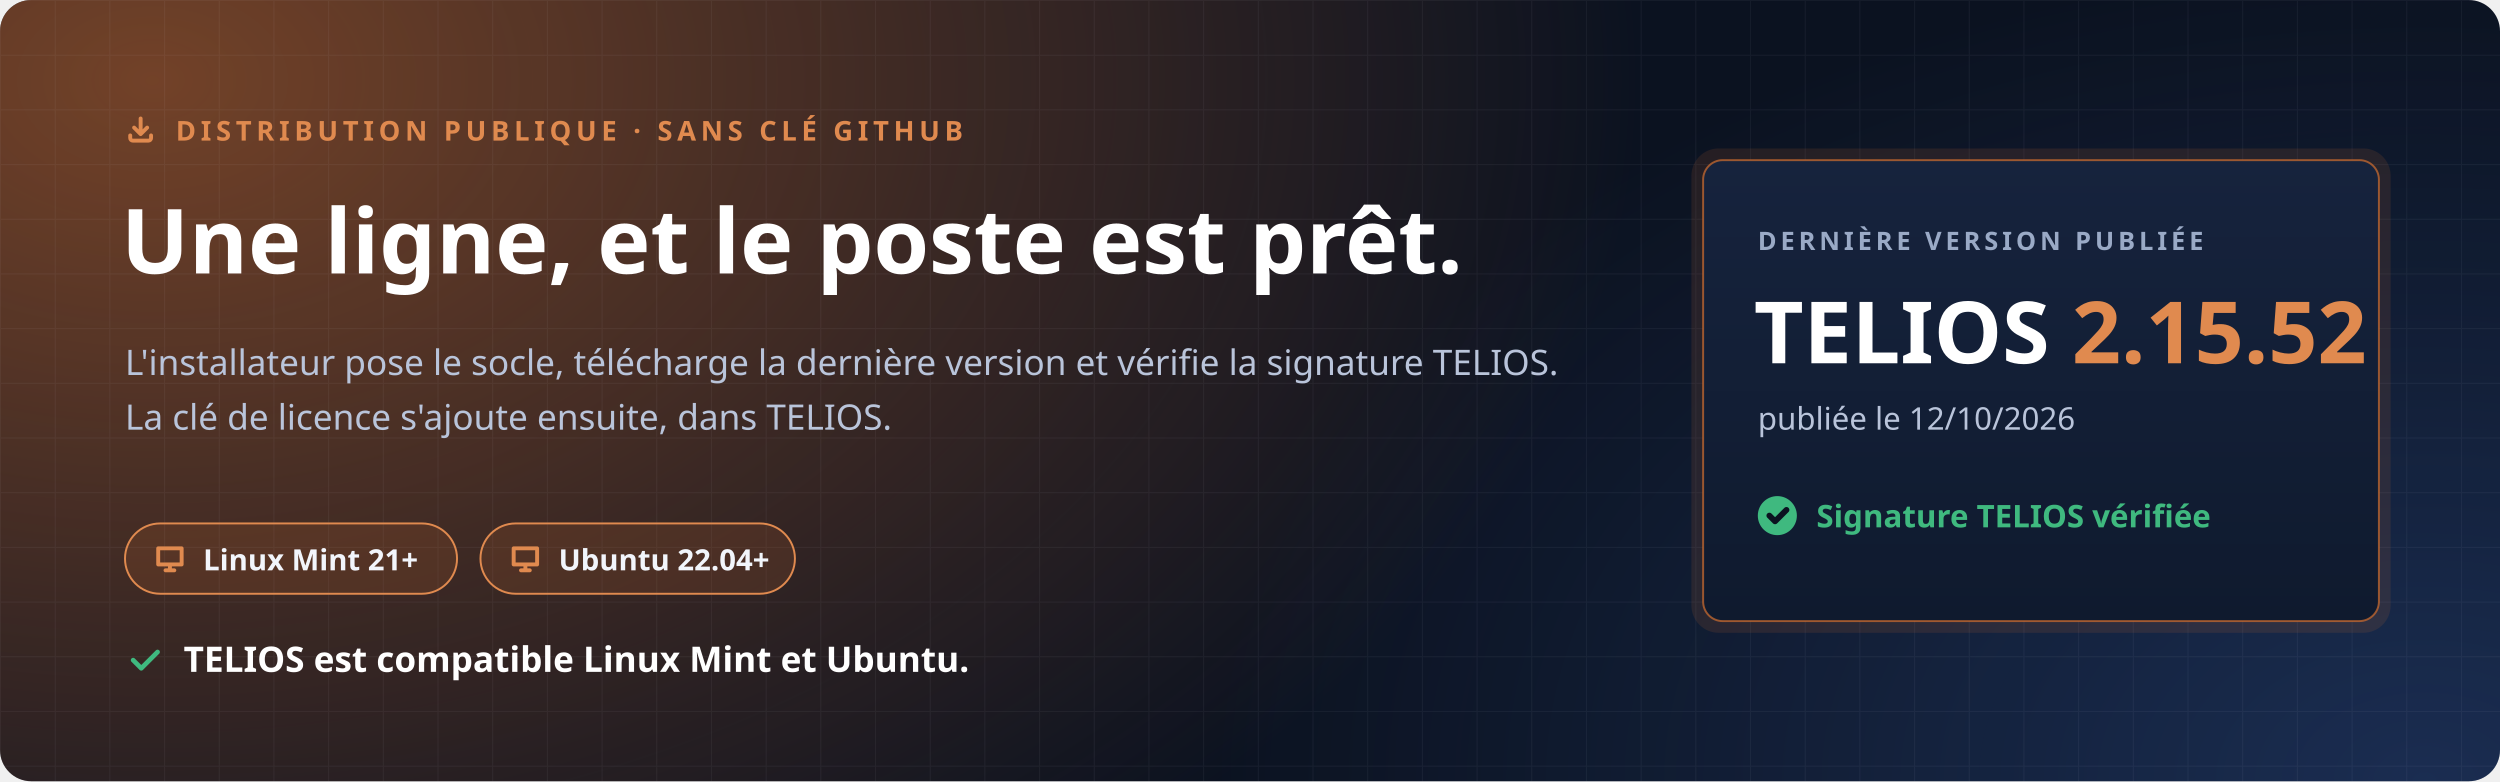
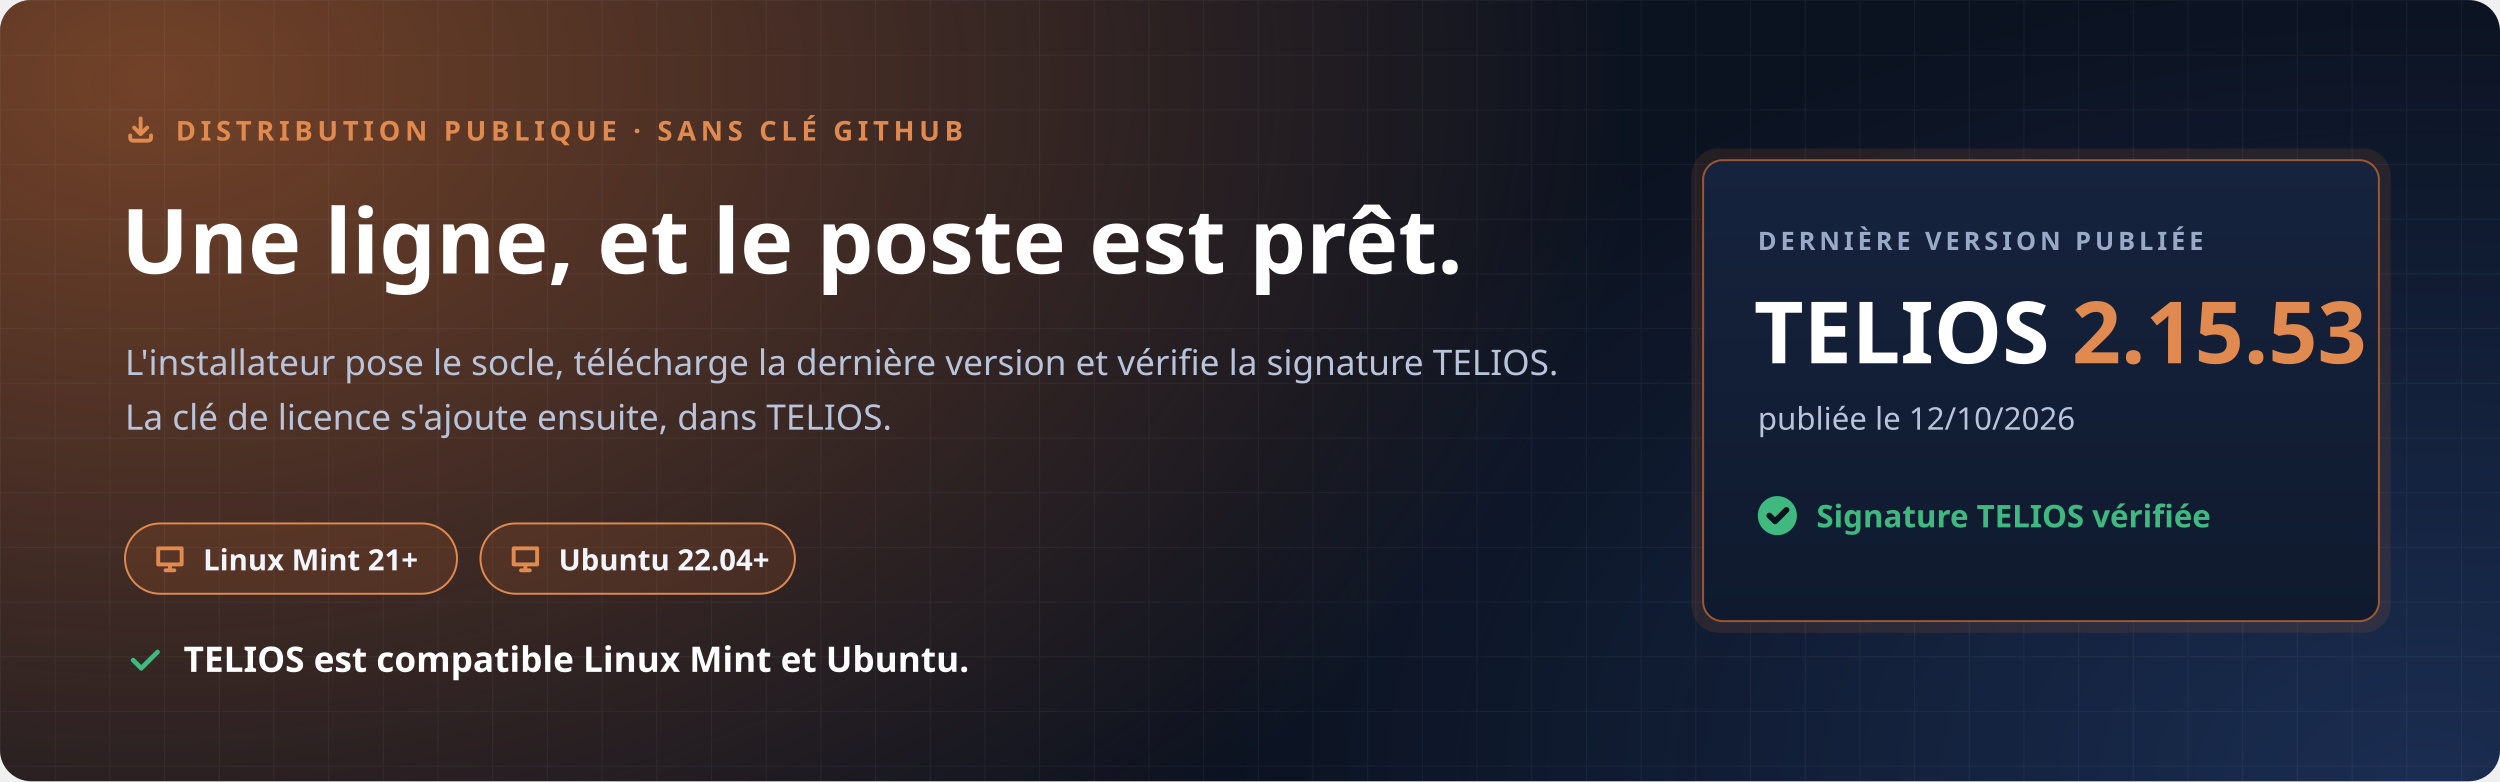
<svg xmlns="http://www.w3.org/2000/svg" width="1280" height="400" viewBox="0 0 1280 400" role="img" aria-labelledby="t d">
  <defs>
    <radialGradient id="halo" cx="0" cy="0" r="1" gradientUnits="userSpaceOnUse" gradientTransform="translate(80 40) scale(760 520)">
      <stop offset="0" stop-color="#C7692F" stop-opacity=".55" />
      <stop offset="1" stop-color="#C7692F" stop-opacity="0" />
    </radialGradient>
    <radialGradient id="halo2" cx="0" cy="0" r="1" gradientUnits="userSpaceOnUse" gradientTransform="translate(1240 400) scale(620 420)">
      <stop offset="0" stop-color="#4F8CFF" stop-opacity=".22" />
      <stop offset="1" stop-color="#4F8CFF" stop-opacity="0" />
    </radialGradient>
    <pattern id="grille" width="28" height="28" patternUnits="userSpaceOnUse">
      <path d="M28 0H0V28" fill="none" stroke="#E8EEF9" stroke-opacity=".05" />
    </pattern>
    <linearGradient id="carte" x1="0" y1="0" x2="0" y2="1">
      <stop offset="0" stop-color="#16233D" />
      <stop offset="1" stop-color="#0F1A2E" />
    </linearGradient>
  </defs>
  <rect width="1280" height="400" rx="16" fill="#0B1220" />
  <rect width="1280" height="400" rx="16" fill="url(#halo)" />
  <rect width="1280" height="400" rx="16" fill="url(#halo2)" />
  <rect width="1280" height="400" rx="16" fill="url(#grille)" />
  <g font-family="'Segoe UI', Ubuntu, 'Noto Sans', 'Helvetica Neue', Arial, sans-serif">
    <path transform="translate(64.0 58.0) scale(0.667)" d="M4 17v2a2 2 0 0 0 2 2h12a2 2 0 0 0 2-2v-2M7 11l5 5 5-5M12 4v12" fill="none" stroke="#E08A4F" stroke-width="3.00" stroke-linecap="round" stroke-linejoin="round" />
    <text x="90" y="72" font-size="14" font-weight="700" letter-spacing="2.4" fill="#E08A4F">DISTRIBUTION PUBLIQUE · SANS CLÉ GITHUB</text>
    <text x="62" y="140" font-size="46" font-weight="800" fill="#FFFFFF">Une ligne, et le poste est prêt.</text>
    <text x="64" y="192" font-size="18" fill="#B9C4DA">L'installateur pose le socle, télécharge la dernière version et vérifie la signature TELIOS.</text>
    <text x="64" y="220" font-size="18" fill="#B9C4DA">La clé de licence s'ajoute ensuite, dans TELIOS.</text>
    <g transform="translate(64 268)">
      <rect width="170" height="36" rx="18" fill="#C7692F" fill-opacity=".16" stroke="#E08A4F" />
      <path transform="translate(14.0 9.0) scale(0.750)" d="M4 5h16v11H4zM9 20h6M12 16v4" fill="none" stroke="#E08A4F" stroke-width="2.67" stroke-linecap="round" stroke-linejoin="round" />
      <text x="40" y="24" font-size="15" font-weight="700" fill="#F2F5FB">Linux Mint 21+</text>
    </g>
    <g transform="translate(246 268)">
      <rect width="161" height="36" rx="18" fill="#C7692F" fill-opacity=".16" stroke="#E08A4F" />
      <path transform="translate(14.0 9.0) scale(0.750)" d="M4 5h16v11H4zM9 20h6M12 16v4" fill="none" stroke="#E08A4F" stroke-width="2.67" stroke-linecap="round" stroke-linejoin="round" />
      <text x="40" y="24" font-size="15" font-weight="700" fill="#F2F5FB">Ubuntu 22.04+</text>
    </g>
    <path transform="translate(64.0 328.0) scale(0.833)" d="M5 12l5 5L20 7" fill="none" stroke="#3FB97F" stroke-width="2.88" stroke-linecap="round" stroke-linejoin="round" />
    <text x="94" y="344" font-size="18" font-weight="700" fill="#FFFFFF">TELIOS est compatible Linux Mint et Ubuntu.</text>
    <g transform="translate(872 82)">
      <rect x="-6" y="-6" width="358" height="248" rx="14" fill="#C7692F" fill-opacity=".14" />
      <rect width="346" height="236" rx="10" fill="url(#carte)" stroke="#C7692F" stroke-opacity=".75" />
      <text x="28" y="46" font-size="13" font-weight="700" letter-spacing="2" fill="#9AAAC6">DERNIÈRE VERSION PUBLIÉE</text>
-       <text x="26" y="104" font-size="44" font-weight="800" fill="#FFFFFF">TELIOS <tspan fill="#E08A4F">2.15.52</tspan>
+       <text x="26" y="104" font-size="44" font-weight="800" fill="#FFFFFF">TELIOS <tspan fill="#E08A4F">2.15.53</tspan>
      </text>
      <text x="28" y="138" font-size="16" fill="#B9C4DA">publiée le 12/10/2026</text>
      <circle cx="38" cy="182" r="10" fill="#3FB97F" />
      <path transform="translate(31.0 175.0) scale(0.583)" d="M5 12l5 5L20 7" fill="none" stroke="#0B1220" stroke-width="5.14" stroke-linecap="round" stroke-linejoin="round" />
      <text x="58" y="188" font-size="16" font-weight="700" fill="#3FB97F">Signature TELIOS vérifiée</text>
    </g>
  </g>
</svg>
